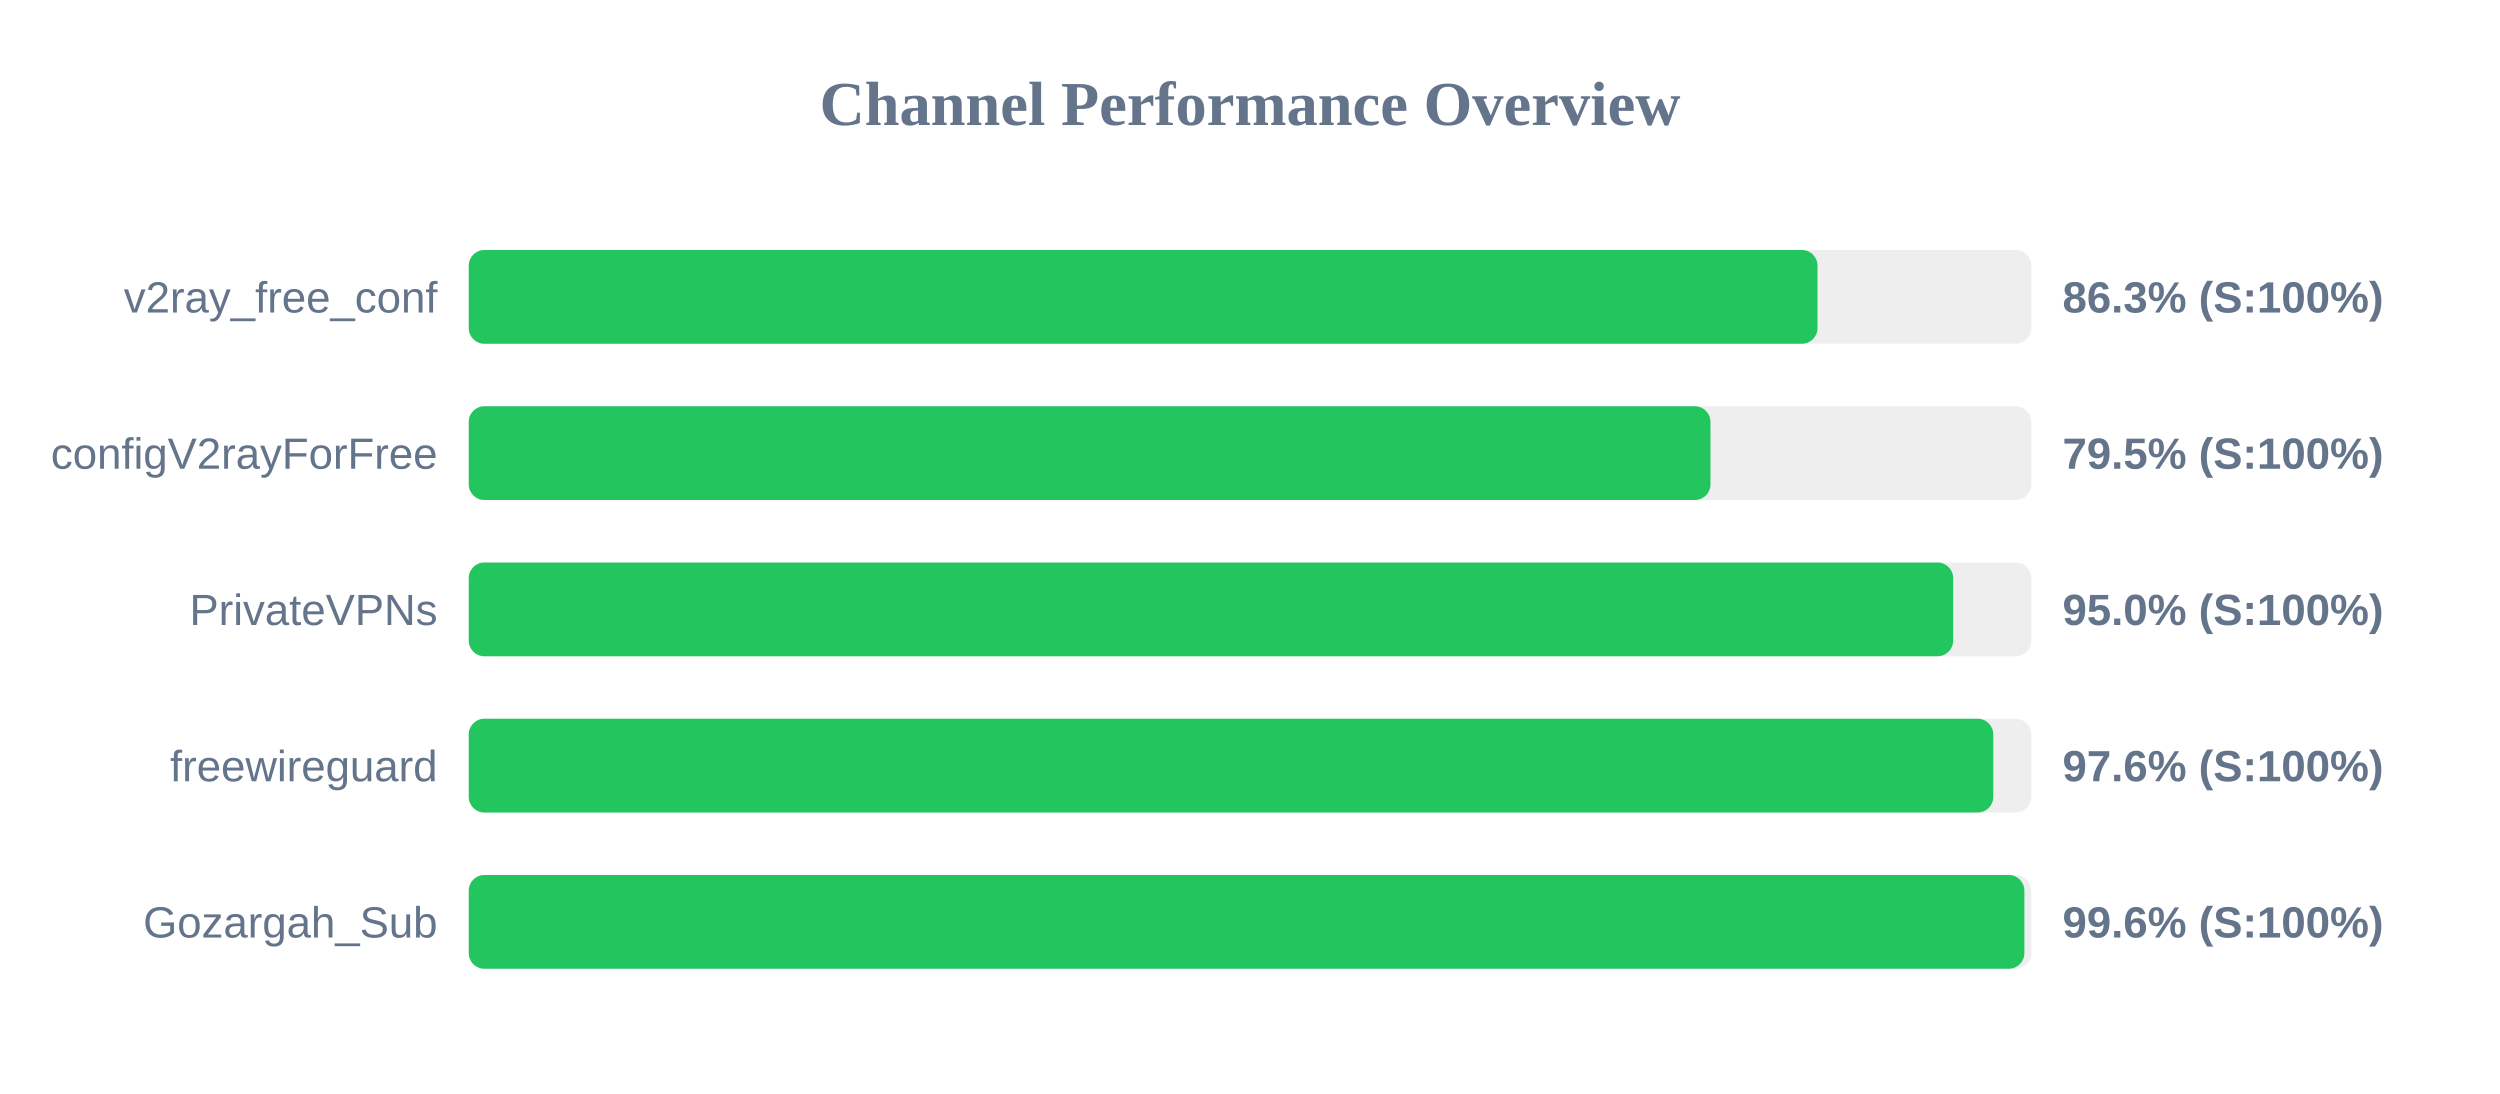
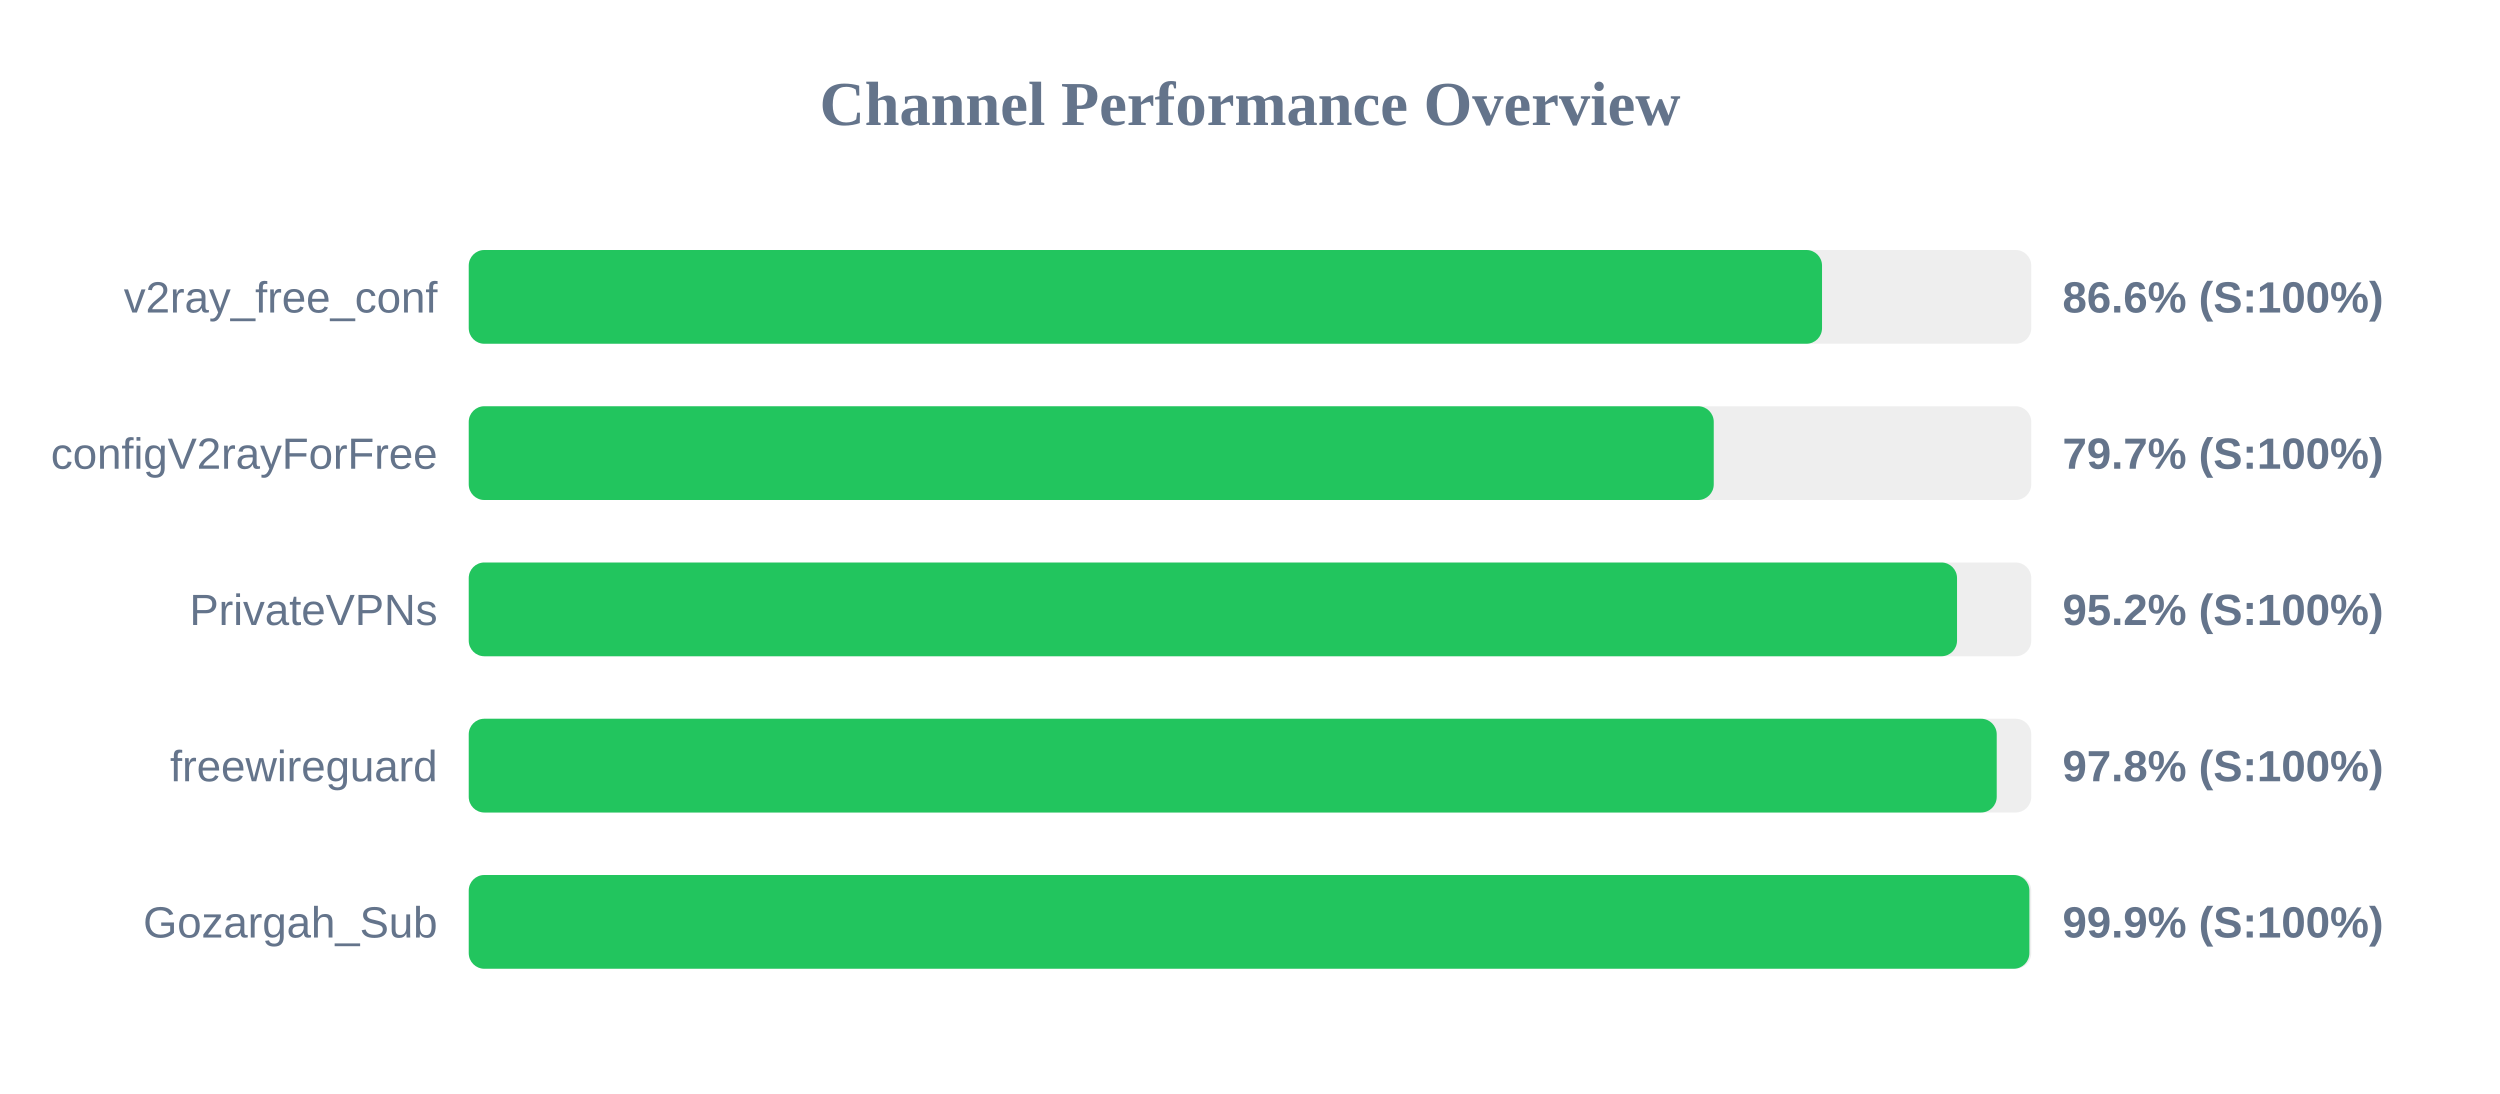
<svg xmlns="http://www.w3.org/2000/svg" width="800" height="350" version="1.1">
  <style>
        .row { font: 14px Arial; fill: #64748b; }
        .score { font: bold 14px Arial; fill: #64748b; }
    </style>
  <text x="400" y="40" text-anchor="middle" font-size="20px" font-weight="bold" fill="#64748b">Channel Performance Overview</text>
  <rect x="150" y="80" width="500" height="30" fill="#eee" rx="5" />
-   <rect x="150" y="80" width="431.6" height="30" fill="#22c55e" rx="5" />
+   <rect x="150" y="80" width="433.05" height="30" fill="#22c55e" rx="5" />
  <text x="140" y="100" text-anchor="end" class="row">v2ray_free_conf</text>
-   <text x="660" y="100" text-anchor="start" class="score">86.3% (S:100%)</text>
+   <text x="660" y="100" text-anchor="start" class="score">86.6% (S:100%)</text>
  <rect x="150" y="130" width="500" height="30" fill="#eee" rx="5" />
-   <rect x="150" y="130" width="397.35" height="30" fill="#22c55e" rx="5" />
+   <rect x="150" y="130" width="398.4" height="30" fill="#22c55e" rx="5" />
  <text x="140" y="150" text-anchor="end" class="row">configV2rayForFree</text>
-   <text x="660" y="150" text-anchor="start" class="score">79.5% (S:100%)</text>
+   <text x="660" y="150" text-anchor="start" class="score">79.7% (S:100%)</text>
  <rect x="150" y="180" width="500" height="30" fill="#eee" rx="5" />
-   <rect x="150" y="180" width="475.0" height="30" fill="#22c55e" rx="5" />
+   <rect x="150" y="180" width="476.25" height="30" fill="#22c55e" rx="5" />
  <text x="140" y="200" text-anchor="end" class="row">PrivateVPNs</text>
-   <text x="660" y="200" text-anchor="start" class="score">95.0% (S:100%)</text>
+   <text x="660" y="200" text-anchor="start" class="score">95.2% (S:100%)</text>
  <rect x="150" y="230" width="500" height="30" fill="#eee" rx="5" />
-   <rect x="150" y="230" width="487.85" height="30" fill="#22c55e" rx="5" />
+   <rect x="150" y="230" width="488.95" height="30" fill="#22c55e" rx="5" />
  <text x="140" y="250" text-anchor="end" class="row">freewireguard</text>
-   <text x="660" y="250" text-anchor="start" class="score">97.6% (S:100%)</text>
+   <text x="660" y="250" text-anchor="start" class="score">97.8% (S:100%)</text>
  <rect x="150" y="280" width="500" height="30" fill="#eee" rx="5" />
-   <rect x="150" y="280" width="497.8" height="30" fill="#22c55e" rx="5" />
+   <rect x="150" y="280" width="499.4" height="30" fill="#22c55e" rx="5" />
  <text x="140" y="300" text-anchor="end" class="row">Gozargah_Sub</text>
-   <text x="660" y="300" text-anchor="start" class="score">99.6% (S:100%)</text>
+   <text x="660" y="300" text-anchor="start" class="score">99.9% (S:100%)</text>
</svg>
